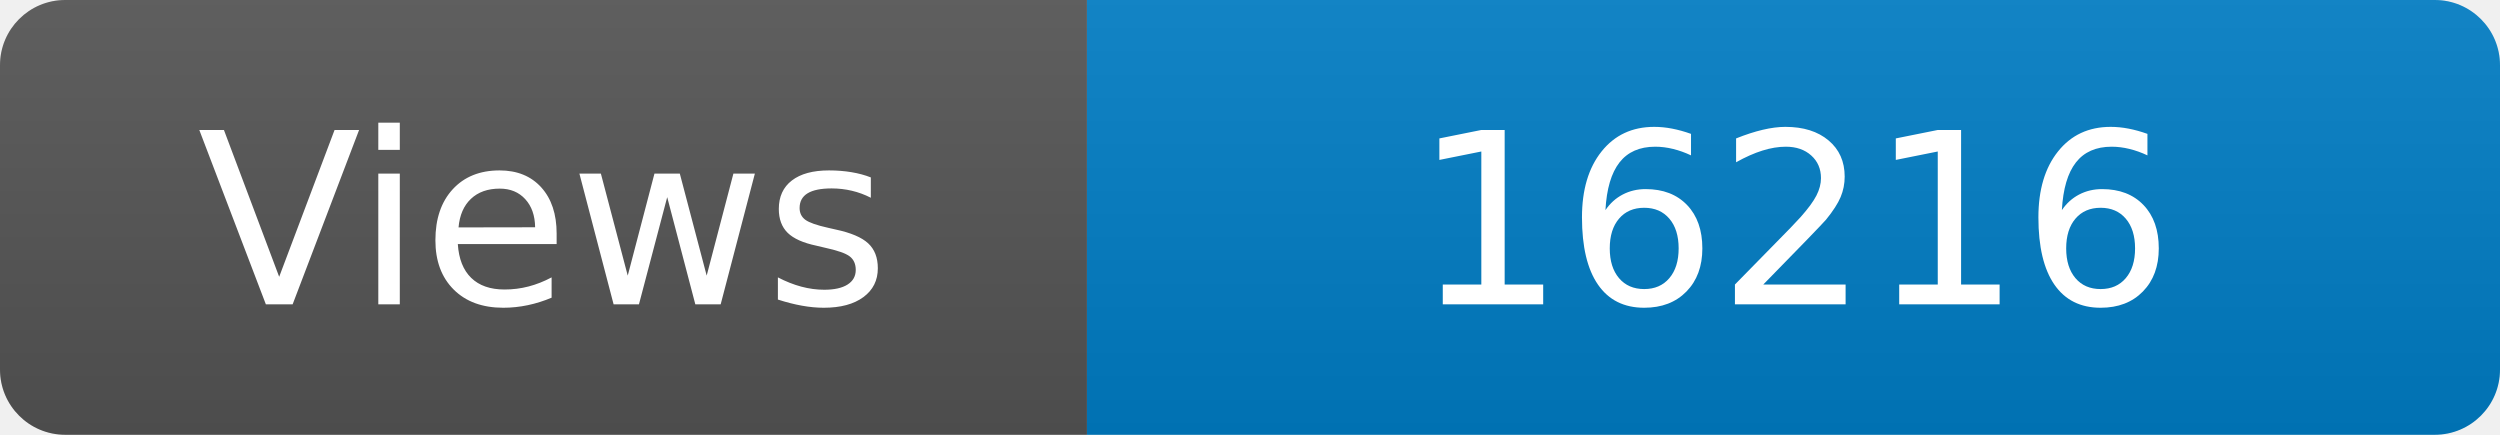
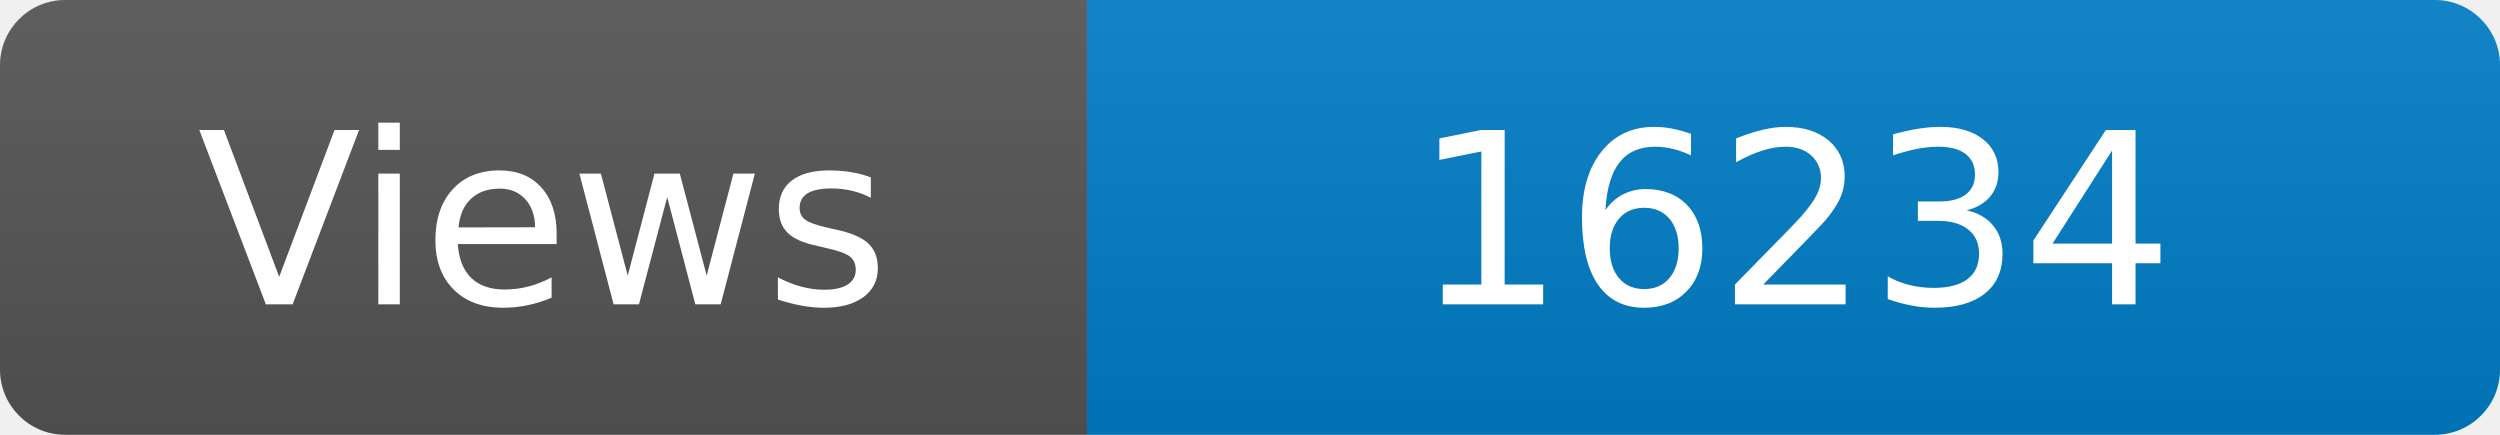
<svg xmlns="http://www.w3.org/2000/svg" width="115" height="20" role="img" aria-label="Maintained?: yes">
  <linearGradient id="s" x2="0" y2="100%">
    <stop offset="0" stop-color="#bbb" stop-opacity=".1" />
    <stop offset="1" stop-opacity=".1" />
  </linearGradient>
  <clipPath id="r">
    <rect width="115" height="20" rx="3" fill="#fff" />
  </clipPath>
  <g clip-path="url(#r)">
    <rect width="50" height="20" fill="#555" />
    <rect x="50" width="160" height="20" fill="#007ec6" />
    <rect width="115" height="20" fill="url(#s)" />
  </g>
  <g fill="#fff" text-anchor="middle" font-family="Verdana,Geneva,DejaVu Sans,sans-serif" font-size="110">
    <text x="250" y="140" transform="scale(.1)" fill="#fff">Views</text>
-     <text x="825" y="140" transform="scale(.1)" fill="#fff">16216</text>
+     <text x="825" y="140" transform="scale(.1)" fill="#fff">16234</text>
  </g>
</svg>
